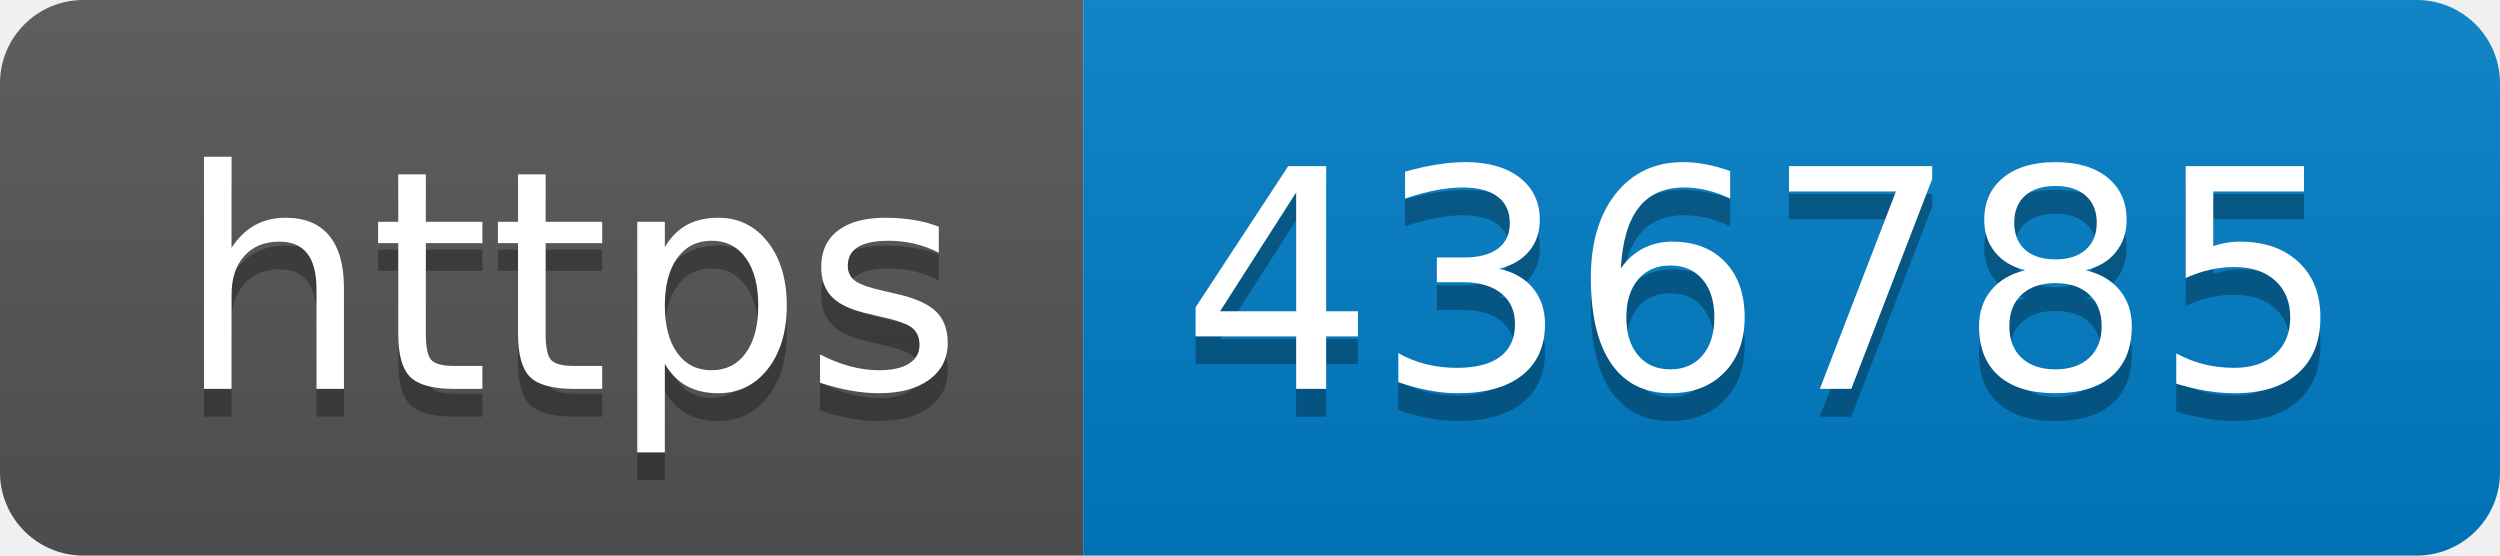
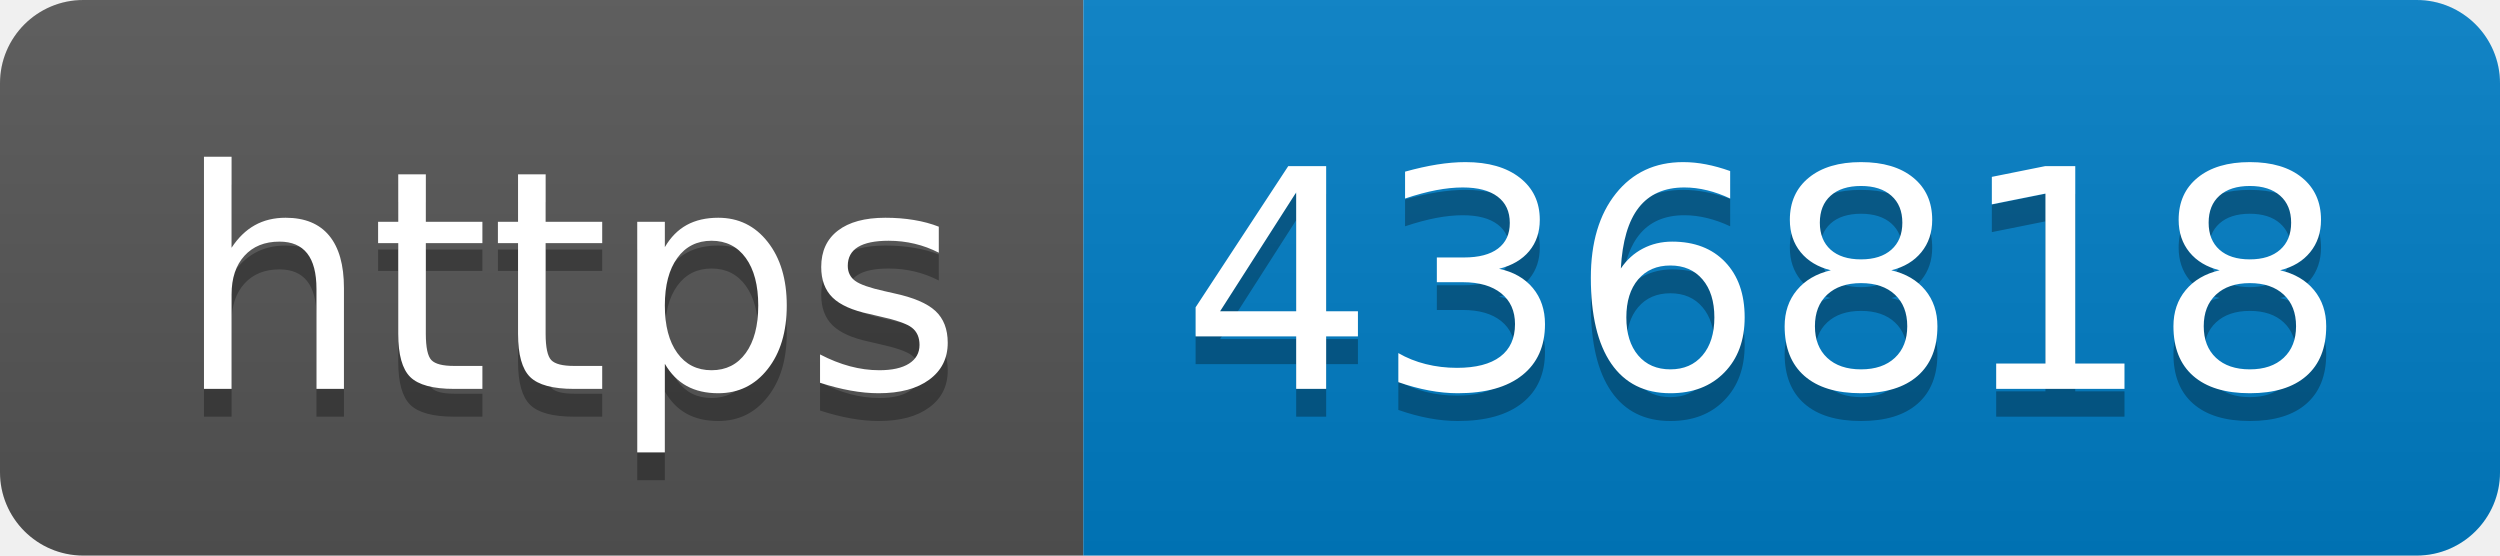
- <svg xmlns="http://www.w3.org/2000/svg" width="90" height="20" role="img" aria-label="https: 436785">
+ <svg xmlns="http://www.w3.org/2000/svg" width="90" height="20" role="img" aria-label="https: 436818">
  <linearGradient id="s" x2="0" y2="100%">
    <stop offset="0" stop-color="#bbb" stop-opacity=".1" />
    <stop offset="1" stop-opacity=".1" />
  </linearGradient>
  <clipPath id="r">
    <rect width="90" height="20" rx="3" fill="#fff" />
  </clipPath>
  <g clip-path="url(#r)">
    <rect width="39" height="20" fill="#555" />
    <rect x="39" width="51" height="20" fill="#007ec6" />
    <rect width="90" height="20" fill="url(#s)" />
  </g>
  <g fill="#fff" text-anchor="middle" font-family="Verdana,Geneva,DejaVu Sans,sans-serif" text-rendering="geometricPrecision" font-size="110">
    <text aria-hidden="true" x="205" y="150" fill="#010101" fill-opacity=".3" transform="scale(.1)" textLength="290">https</text>
    <text x="205" y="140" transform="scale(.1)" fill="#fff" textLength="290">https</text>
-     <text aria-hidden="true" x="635" y="150" fill="#010101" fill-opacity=".3" transform="scale(.1)" textLength="410">436785</text>
-     <text x="635" y="140" transform="scale(.1)" fill="#fff" textLength="410">436785</text>
+     <text aria-hidden="true" x="635" y="150" fill="#010101" fill-opacity=".3" transform="scale(.1)" textLength="410">436818</text>
+     <text x="635" y="140" transform="scale(.1)" fill="#fff" textLength="410">436818</text>
  </g>
</svg>
